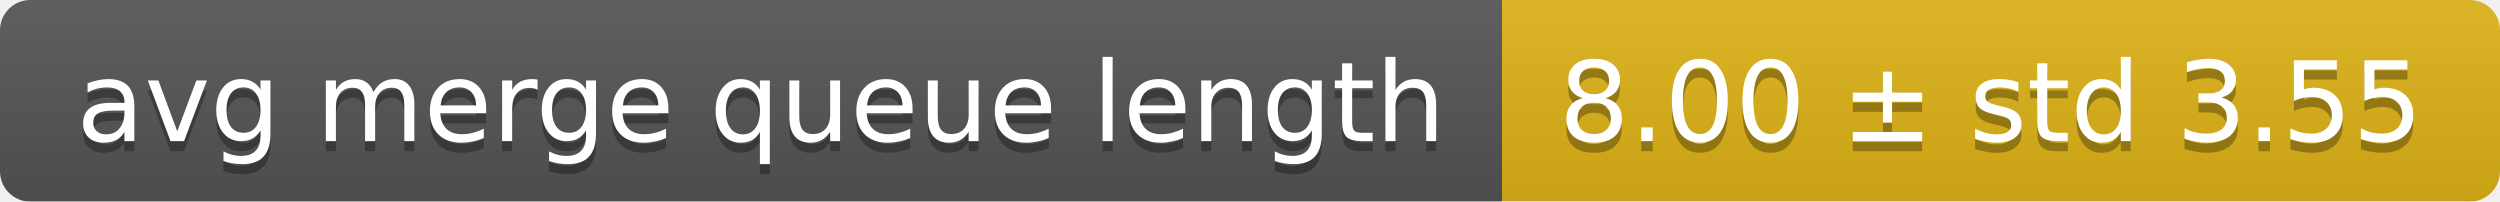
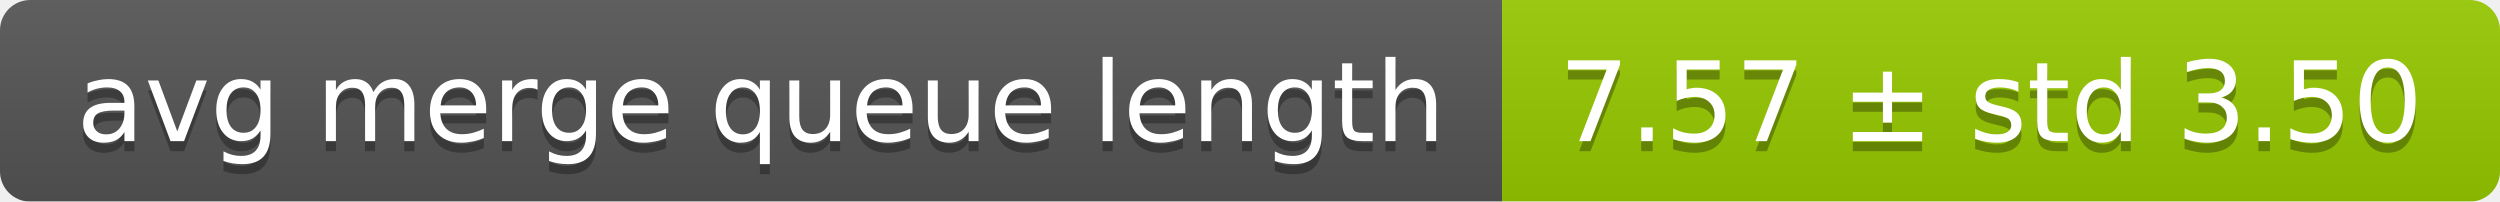
<svg xmlns="http://www.w3.org/2000/svg" width="248" height="20">
  <linearGradient id="smooth" x2="0" y2="100%">
    <stop offset="0" stop-color="#bbb" stop-opacity=".1" />
    <stop offset="1" stop-opacity=".1" />
  </linearGradient>
  <mask id="round">
    <rect width="248" height="20" rx="3" fill="#fff" />
  </mask>
  <g mask="url(#round)">
    <rect width="149" height="20" fill="#555" />
-     <rect x="149" width="99" height="20" fill="#dfb317" />
+     <rect x="149" width="99" height="20" fill="#97ca00" />
    <rect width="248" height="20" fill="url(#smooth)" />
  </g>
  <g fill="#fff" text-anchor="middle" font-family="DejaVu Sans,Verdana,Geneva,sans-serif" font-size="11">
    <text x="75.5" y="15" fill="#010101" fill-opacity=".3">avg merge queue length</text>
    <text x="75.5" y="14">avg merge queue length</text>
-     <text x="197.5" y="15" fill="#010101" fill-opacity=".3">8.00 ± std 3.55</text>
-     <text x="197.5" y="14">8.00 ± std 3.55</text>
+     <text x="197.5" y="15" fill="#010101" fill-opacity=".3">7.57 ± std 3.50</text>
+     <text x="197.5" y="14">7.57 ± std 3.50</text>
  </g>
</svg>
